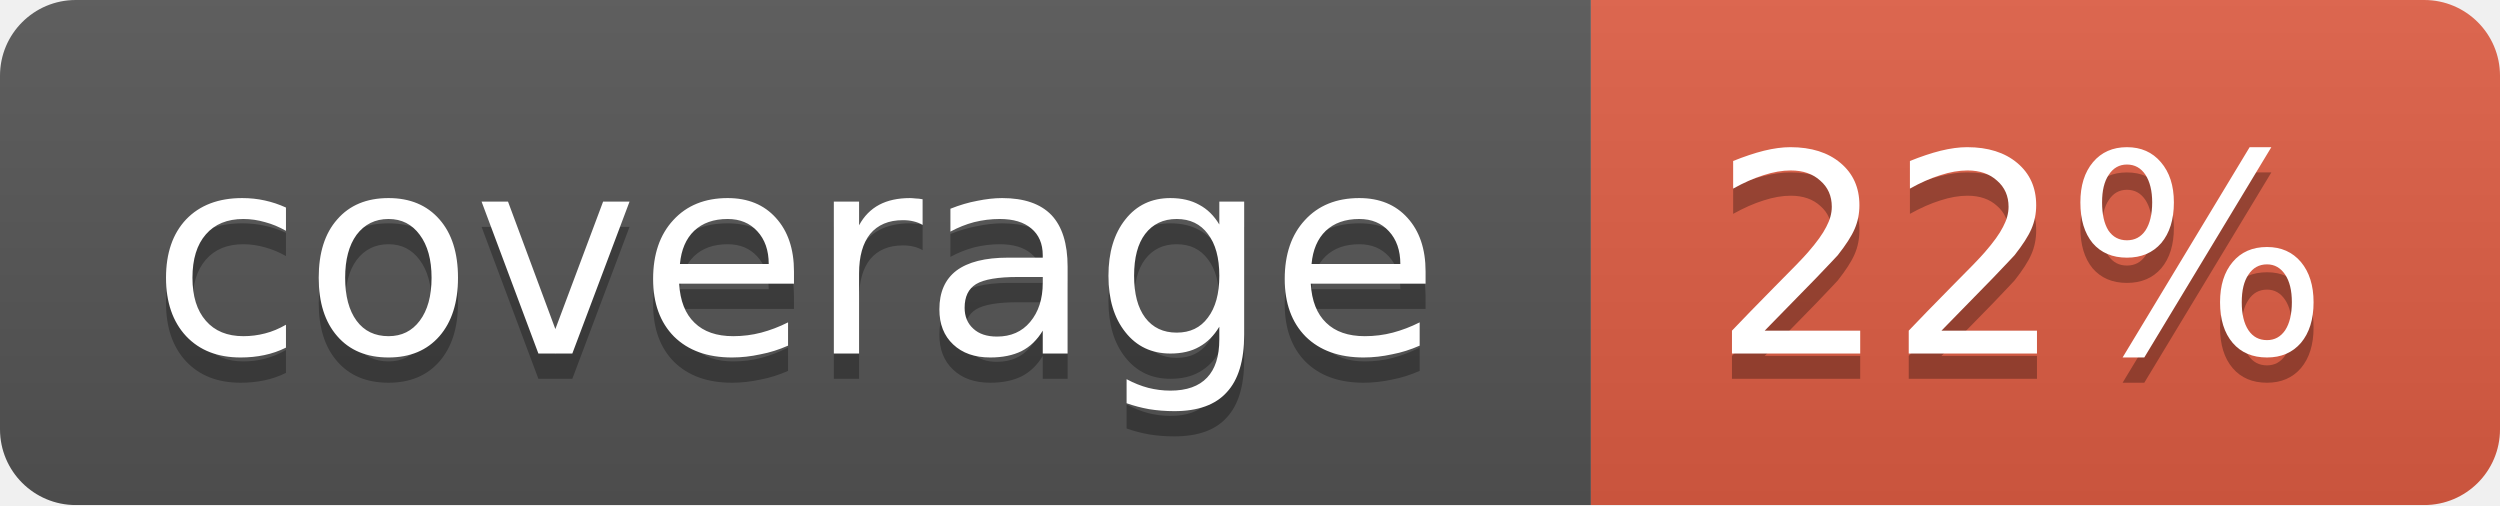
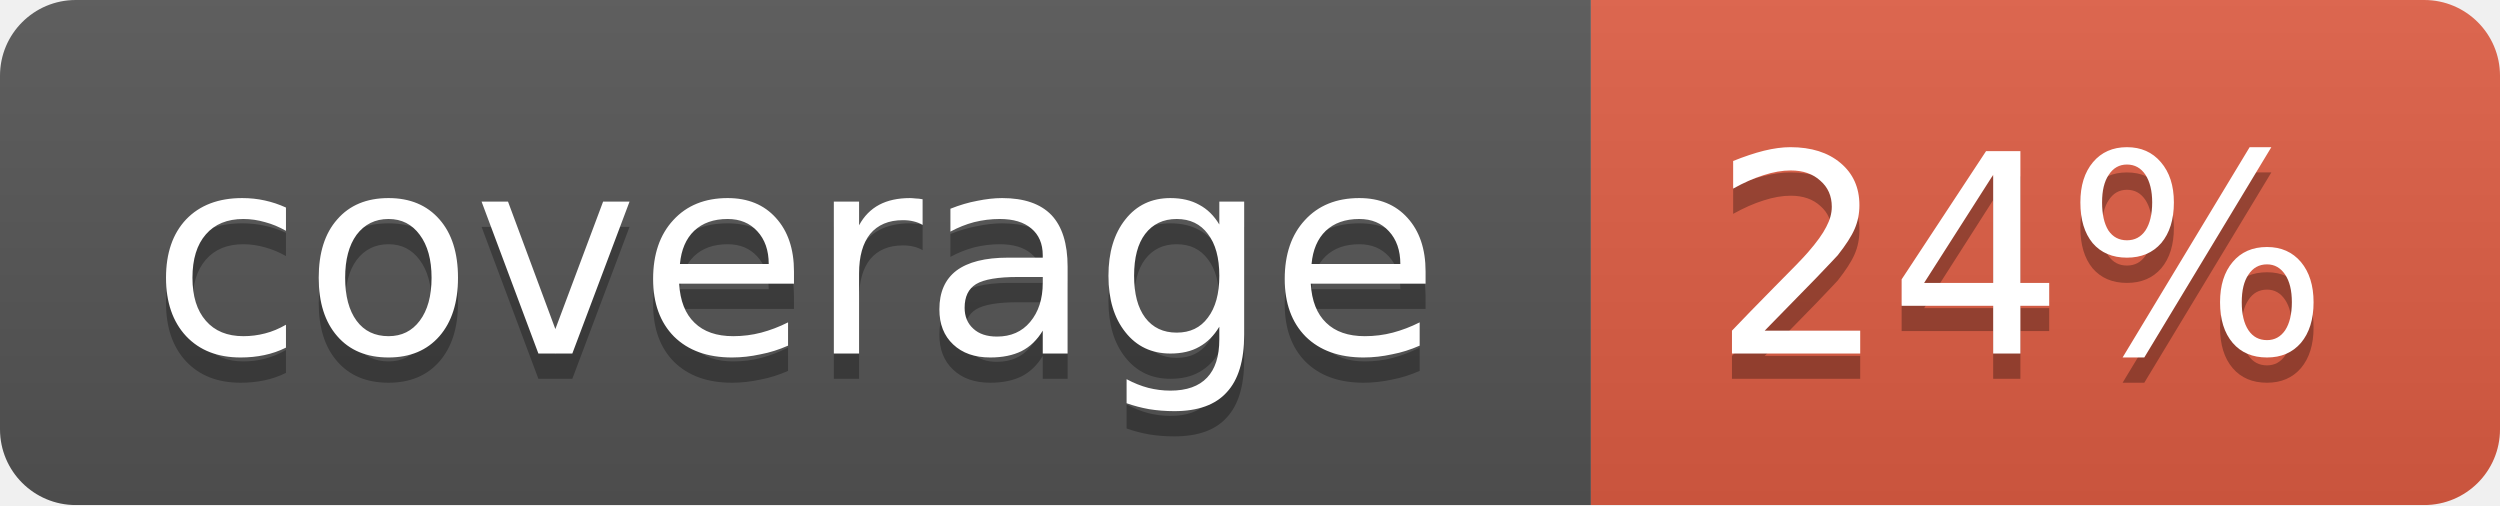
<svg xmlns="http://www.w3.org/2000/svg" width="99" height="20">
  <linearGradient id="b" x2="0" y2="100%">
    <stop offset="0" stop-color="#bbb" stop-opacity=".1" />
    <stop offset="1" stop-opacity=".1" />
  </linearGradient>
  <mask id="a">
    <rect width="99" height="20" rx="3" fill="#fff" />
  </mask>
  <g mask="url(#a)">
    <path fill="#555" d="M0 0h63v20H0z" />
    <path fill="#e05d44" d="M63 0h36v20H63z" />
    <path fill="url(#b)" d="M0 0h99v20H0z" />
  </g>
  <g fill="#fff" text-anchor="middle" font-family="DejaVu Sans,Verdana,Geneva,sans-serif" font-size="11">
    <text x="31.5" y="15" fill="#010101" fill-opacity=".3">coverage</text>
    <text x="31.5" y="14">coverage</text>
-     <text x="80" y="15" fill="#010101" fill-opacity=".3">22%</text>
-     <text x="80" y="14">22%</text>
+     <text x="80" y="15" fill="#010101" fill-opacity=".3">24%</text>
+     <text x="80" y="14">24%</text>
  </g>
</svg>
